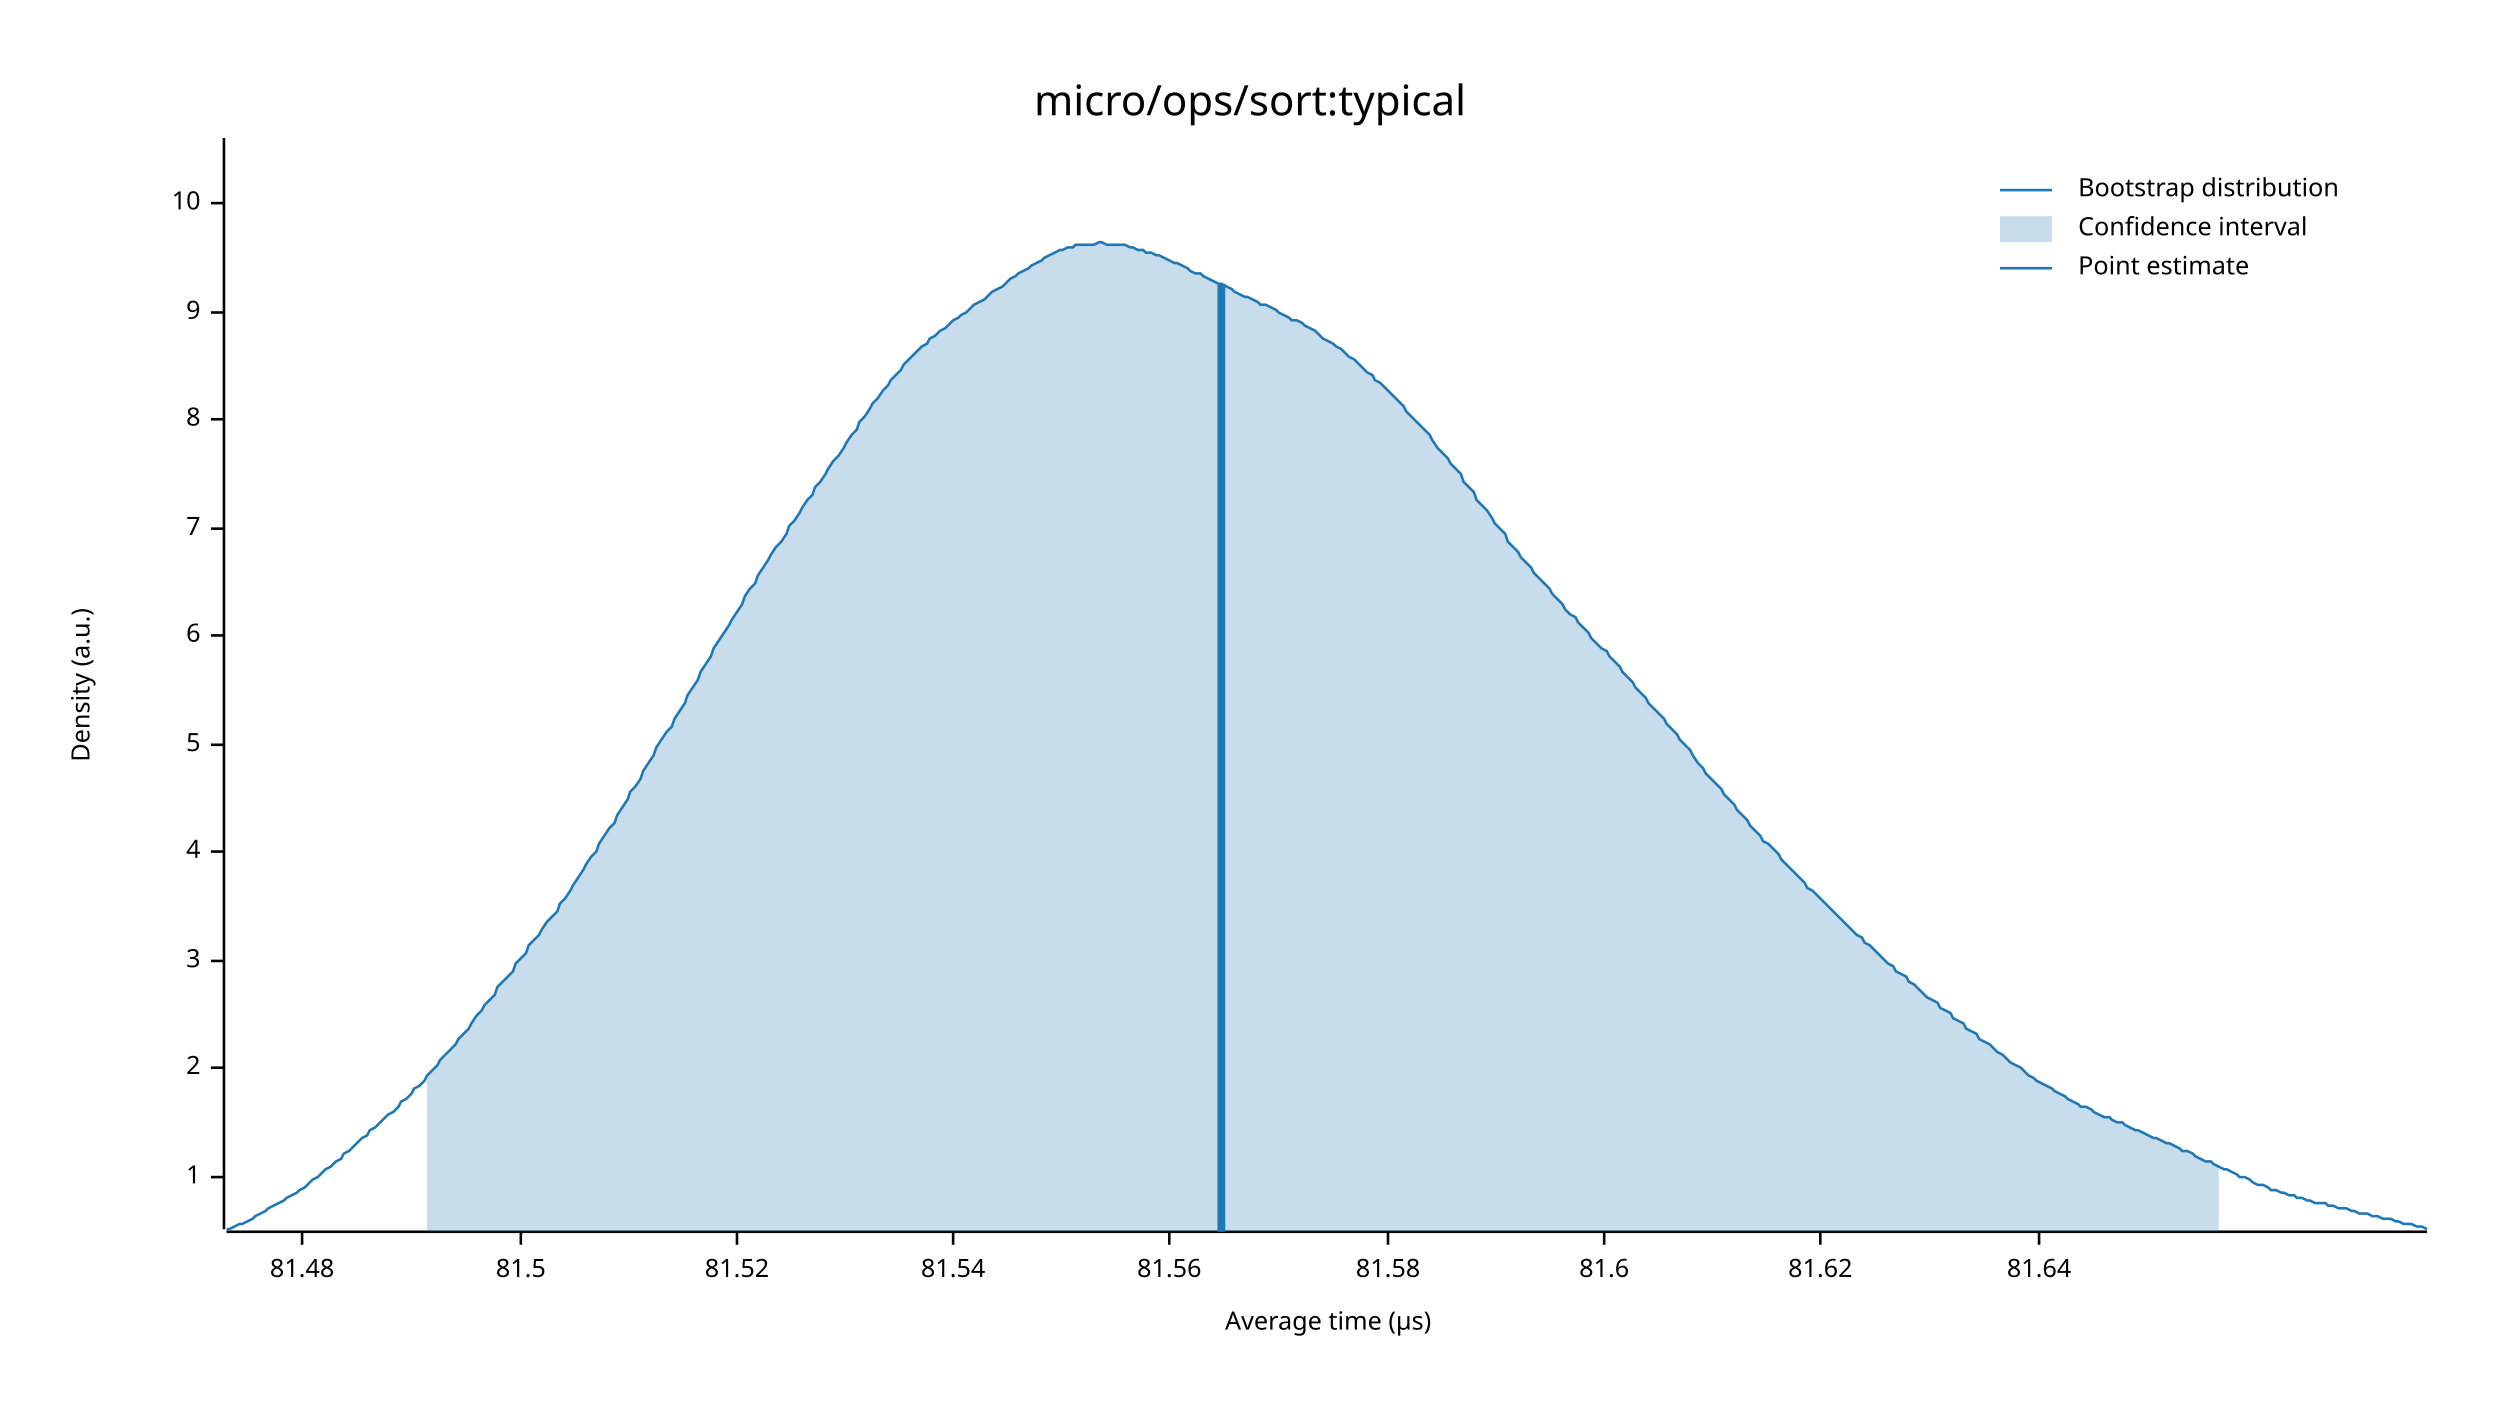
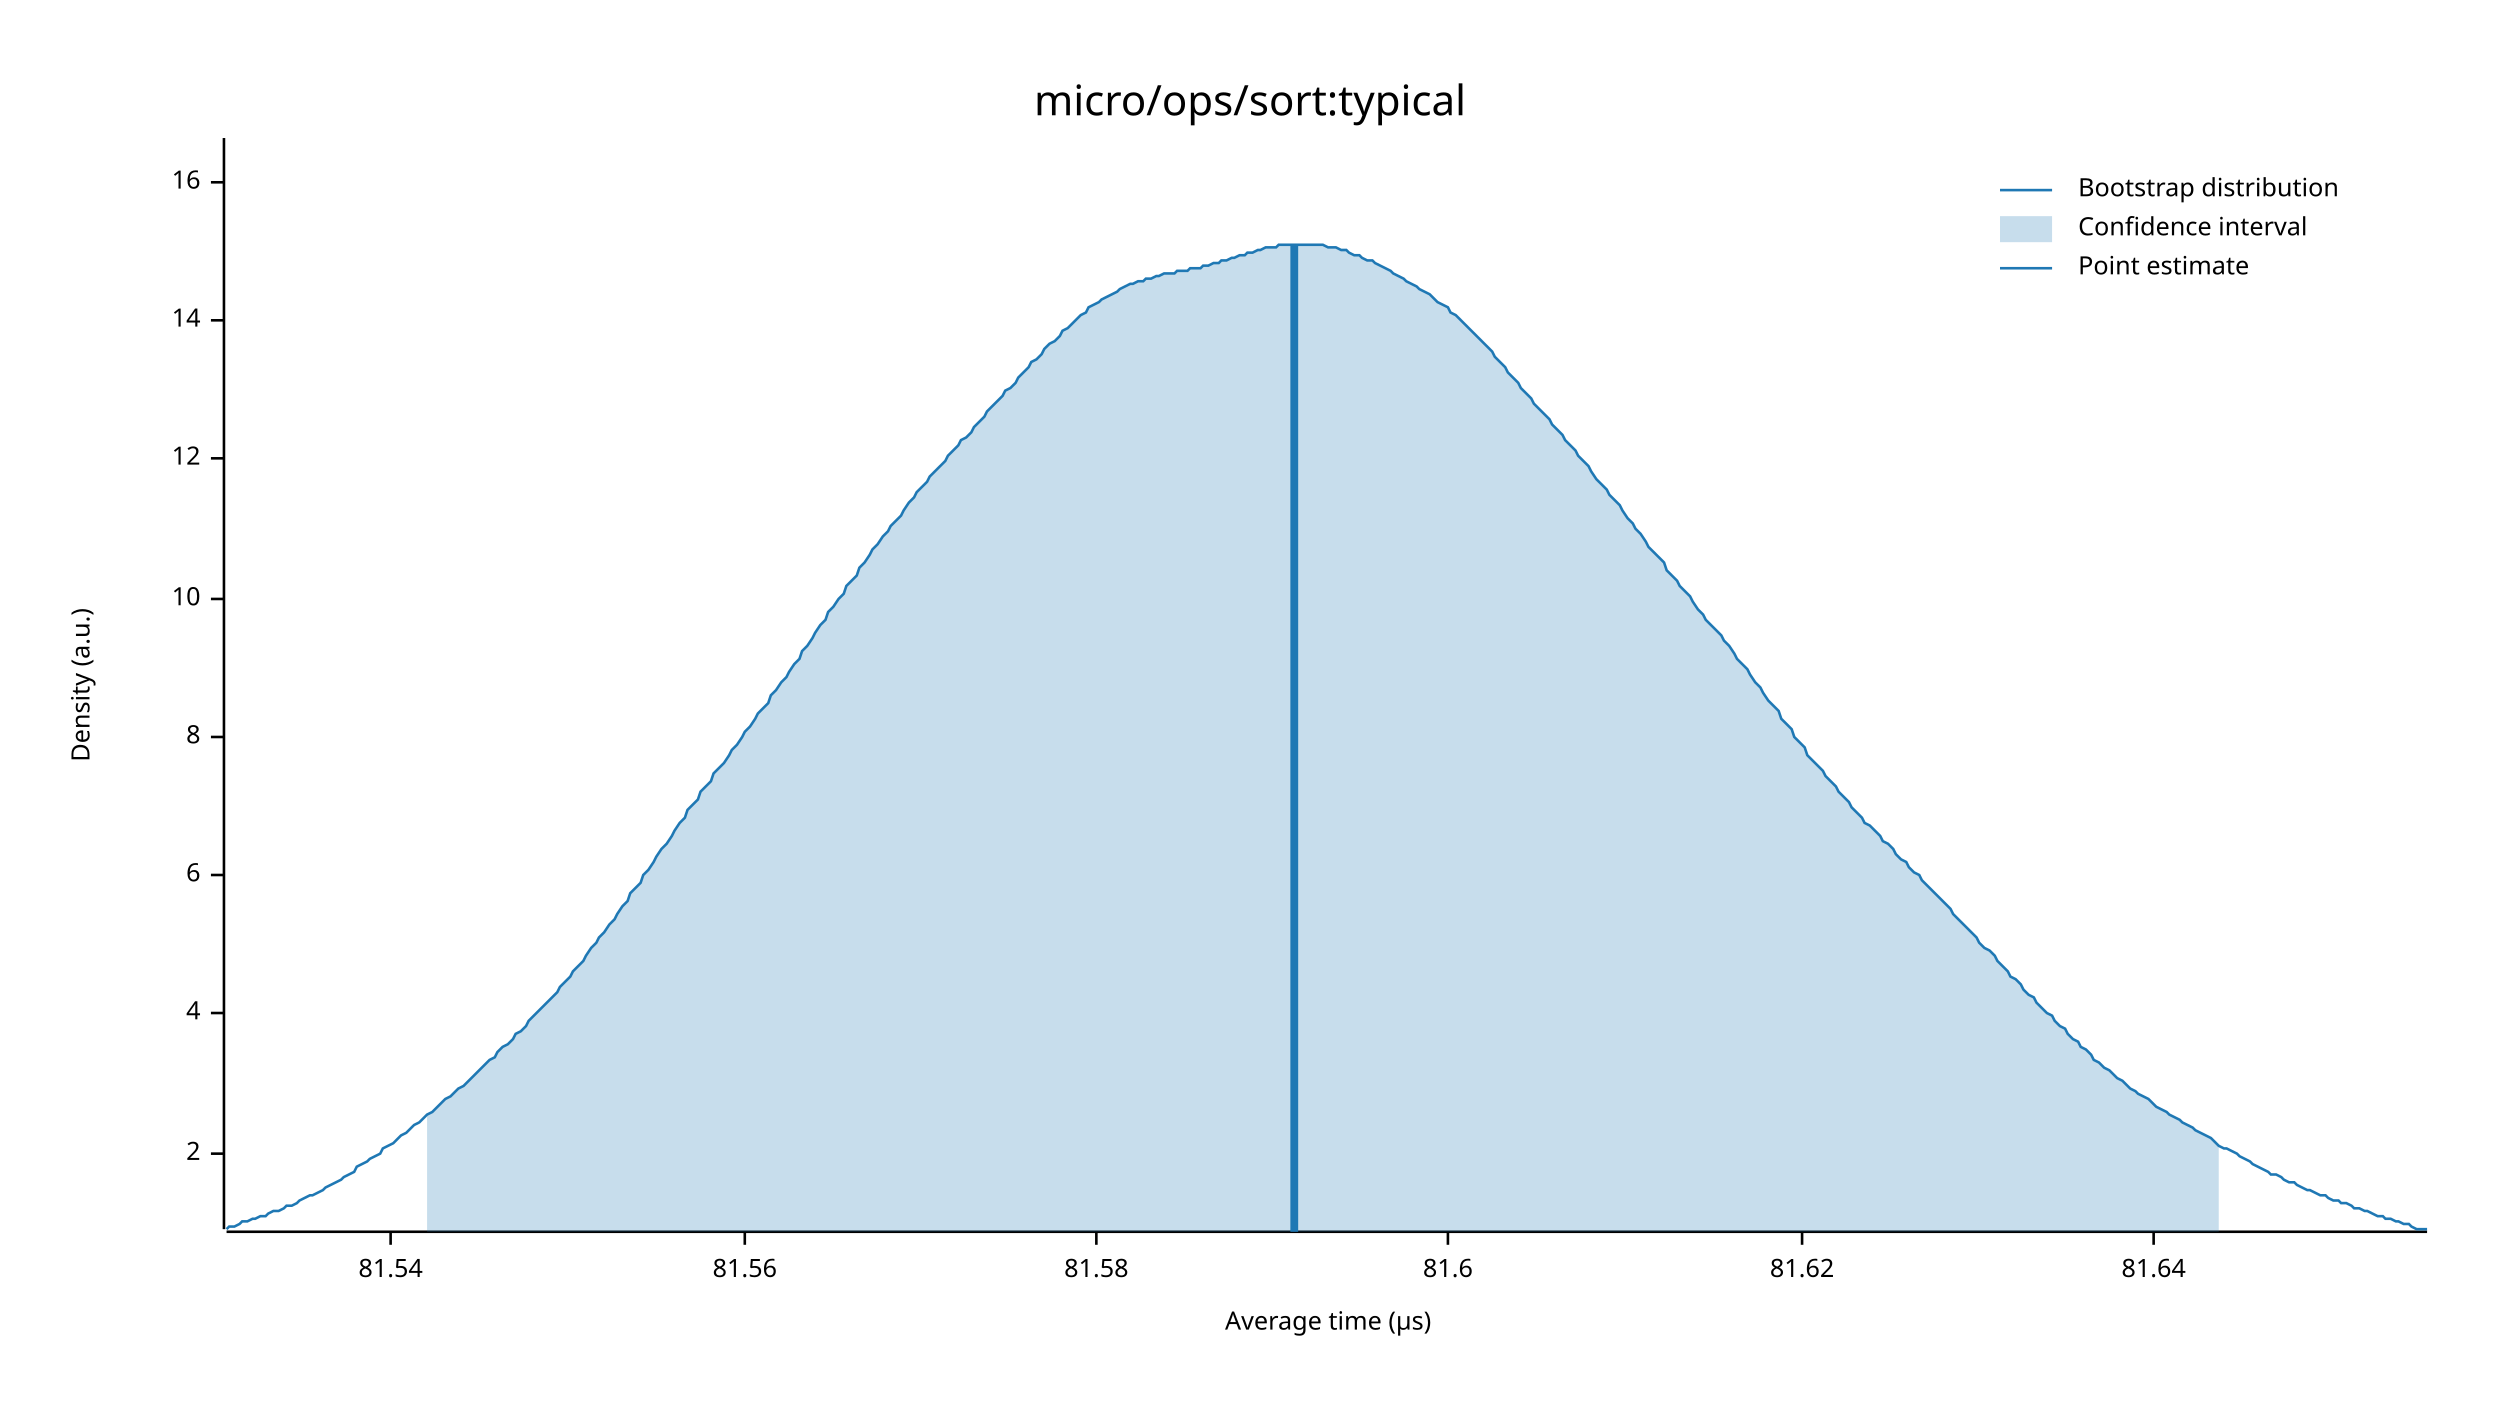
<svg xmlns="http://www.w3.org/2000/svg" width="960" height="540" viewBox="0 0 960 540">
  <text x="480" y="32" dy="0.76em" text-anchor="middle" font-family="sans-serif" font-size="16.129" opacity="1" fill="#000000">
micro/ops/sort:typical
</text>
  <text x="27" y="263" dy="0.76em" text-anchor="middle" font-family="sans-serif" font-size="9.677" opacity="1" fill="#000000" transform="rotate(270, 27, 263)">
Density (a.u.)
</text>
  <text x="510" y="513" dy="-0.5ex" text-anchor="middle" font-family="sans-serif" font-size="9.677" opacity="1" fill="#000000">
Average time (µs)
</text>
  <polyline fill="none" opacity="1" stroke="#000000" stroke-width="1" points="86,53 86,472 " />
-   <text x="77" y="452" dy="0.5ex" text-anchor="end" font-family="sans-serif" font-size="9.677" opacity="1" fill="#000000">
- 1
- </text>
-   <polyline fill="none" opacity="1" stroke="#000000" stroke-width="1" points="81,452 86,452 " />
-   <text x="77" y="410" dy="0.5ex" text-anchor="end" font-family="sans-serif" font-size="9.677" opacity="1" fill="#000000">
+   <text x="77" y="443" dy="0.5ex" text-anchor="end" font-family="sans-serif" font-size="9.677" opacity="1" fill="#000000">
2
</text>
-   <polyline fill="none" opacity="1" stroke="#000000" stroke-width="1" points="81,410 86,410 " />
-   <text x="77" y="369" dy="0.5ex" text-anchor="end" font-family="sans-serif" font-size="9.677" opacity="1" fill="#000000">
- 3
- </text>
-   <polyline fill="none" opacity="1" stroke="#000000" stroke-width="1" points="81,369 86,369 " />
-   <text x="77" y="327" dy="0.5ex" text-anchor="end" font-family="sans-serif" font-size="9.677" opacity="1" fill="#000000">
+   <polyline fill="none" opacity="1" stroke="#000000" stroke-width="1" points="81,443 86,443 " />
+   <text x="77" y="389" dy="0.5ex" text-anchor="end" font-family="sans-serif" font-size="9.677" opacity="1" fill="#000000">
4
</text>
-   <polyline fill="none" opacity="1" stroke="#000000" stroke-width="1" points="81,327 86,327 " />
-   <text x="77" y="286" dy="0.5ex" text-anchor="end" font-family="sans-serif" font-size="9.677" opacity="1" fill="#000000">
- 5
- </text>
-   <polyline fill="none" opacity="1" stroke="#000000" stroke-width="1" points="81,286 86,286 " />
-   <text x="77" y="244" dy="0.5ex" text-anchor="end" font-family="sans-serif" font-size="9.677" opacity="1" fill="#000000">
+   <polyline fill="none" opacity="1" stroke="#000000" stroke-width="1" points="81,389 86,389 " />
+   <text x="77" y="336" dy="0.5ex" text-anchor="end" font-family="sans-serif" font-size="9.677" opacity="1" fill="#000000">
6
</text>
-   <polyline fill="none" opacity="1" stroke="#000000" stroke-width="1" points="81,244 86,244 " />
-   <text x="77" y="203" dy="0.5ex" text-anchor="end" font-family="sans-serif" font-size="9.677" opacity="1" fill="#000000">
- 7
- </text>
-   <polyline fill="none" opacity="1" stroke="#000000" stroke-width="1" points="81,203 86,203 " />
-   <text x="77" y="161" dy="0.5ex" text-anchor="end" font-family="sans-serif" font-size="9.677" opacity="1" fill="#000000">
+   <polyline fill="none" opacity="1" stroke="#000000" stroke-width="1" points="81,336 86,336 " />
+   <text x="77" y="283" dy="0.5ex" text-anchor="end" font-family="sans-serif" font-size="9.677" opacity="1" fill="#000000">
8
</text>
-   <polyline fill="none" opacity="1" stroke="#000000" stroke-width="1" points="81,161 86,161 " />
-   <text x="77" y="120" dy="0.5ex" text-anchor="end" font-family="sans-serif" font-size="9.677" opacity="1" fill="#000000">
- 9
- </text>
-   <polyline fill="none" opacity="1" stroke="#000000" stroke-width="1" points="81,120 86,120 " />
-   <text x="77" y="78" dy="0.5ex" text-anchor="end" font-family="sans-serif" font-size="9.677" opacity="1" fill="#000000">
+   <polyline fill="none" opacity="1" stroke="#000000" stroke-width="1" points="81,283 86,283 " />
+   <text x="77" y="230" dy="0.5ex" text-anchor="end" font-family="sans-serif" font-size="9.677" opacity="1" fill="#000000">
10
</text>
-   <polyline fill="none" opacity="1" stroke="#000000" stroke-width="1" points="81,78 86,78 " />
+   <polyline fill="none" opacity="1" stroke="#000000" stroke-width="1" points="81,230 86,230 " />
+   <text x="77" y="176" dy="0.5ex" text-anchor="end" font-family="sans-serif" font-size="9.677" opacity="1" fill="#000000">
+ 12
+ </text>
+   <polyline fill="none" opacity="1" stroke="#000000" stroke-width="1" points="81,176 86,176 " />
+   <text x="77" y="123" dy="0.5ex" text-anchor="end" font-family="sans-serif" font-size="9.677" opacity="1" fill="#000000">
+ 14
+ </text>
+   <polyline fill="none" opacity="1" stroke="#000000" stroke-width="1" points="81,123 86,123 " />
+   <text x="77" y="70" dy="0.5ex" text-anchor="end" font-family="sans-serif" font-size="9.677" opacity="1" fill="#000000">
+ 16
+ </text>
+   <polyline fill="none" opacity="1" stroke="#000000" stroke-width="1" points="81,70 86,70 " />
  <polyline fill="none" opacity="1" stroke="#000000" stroke-width="1" points="87,473 932,473 " />
-   <text x="116" y="483" dy="0.76em" text-anchor="middle" font-family="sans-serif" font-size="9.677" opacity="1" fill="#000000">
- 81.48
- </text>
-   <polyline fill="none" opacity="1" stroke="#000000" stroke-width="1" points="116,473 116,478 " />
-   <text x="200" y="483" dy="0.76em" text-anchor="middle" font-family="sans-serif" font-size="9.677" opacity="1" fill="#000000">
- 81.5
- </text>
-   <polyline fill="none" opacity="1" stroke="#000000" stroke-width="1" points="200,473 200,478 " />
-   <text x="283" y="483" dy="0.76em" text-anchor="middle" font-family="sans-serif" font-size="9.677" opacity="1" fill="#000000">
- 81.52
- </text>
-   <polyline fill="none" opacity="1" stroke="#000000" stroke-width="1" points="283,473 283,478 " />
-   <text x="366" y="483" dy="0.76em" text-anchor="middle" font-family="sans-serif" font-size="9.677" opacity="1" fill="#000000">
+   <text x="150" y="483" dy="0.76em" text-anchor="middle" font-family="sans-serif" font-size="9.677" opacity="1" fill="#000000">
81.54
</text>
-   <polyline fill="none" opacity="1" stroke="#000000" stroke-width="1" points="366,473 366,478 " />
-   <text x="449" y="483" dy="0.76em" text-anchor="middle" font-family="sans-serif" font-size="9.677" opacity="1" fill="#000000">
+   <polyline fill="none" opacity="1" stroke="#000000" stroke-width="1" points="150,473 150,478 " />
+   <text x="286" y="483" dy="0.76em" text-anchor="middle" font-family="sans-serif" font-size="9.677" opacity="1" fill="#000000">
81.56
</text>
-   <polyline fill="none" opacity="1" stroke="#000000" stroke-width="1" points="449,473 449,478 " />
-   <text x="533" y="483" dy="0.76em" text-anchor="middle" font-family="sans-serif" font-size="9.677" opacity="1" fill="#000000">
+   <polyline fill="none" opacity="1" stroke="#000000" stroke-width="1" points="286,473 286,478 " />
+   <text x="421" y="483" dy="0.76em" text-anchor="middle" font-family="sans-serif" font-size="9.677" opacity="1" fill="#000000">
81.58
</text>
-   <polyline fill="none" opacity="1" stroke="#000000" stroke-width="1" points="533,473 533,478 " />
-   <text x="616" y="483" dy="0.76em" text-anchor="middle" font-family="sans-serif" font-size="9.677" opacity="1" fill="#000000">
+   <polyline fill="none" opacity="1" stroke="#000000" stroke-width="1" points="421,473 421,478 " />
+   <text x="556" y="483" dy="0.76em" text-anchor="middle" font-family="sans-serif" font-size="9.677" opacity="1" fill="#000000">
81.6
</text>
-   <polyline fill="none" opacity="1" stroke="#000000" stroke-width="1" points="616,473 616,478 " />
-   <text x="699" y="483" dy="0.76em" text-anchor="middle" font-family="sans-serif" font-size="9.677" opacity="1" fill="#000000">
+   <polyline fill="none" opacity="1" stroke="#000000" stroke-width="1" points="556,473 556,478 " />
+   <text x="692" y="483" dy="0.76em" text-anchor="middle" font-family="sans-serif" font-size="9.677" opacity="1" fill="#000000">
81.62
</text>
-   <polyline fill="none" opacity="1" stroke="#000000" stroke-width="1" points="699,473 699,478 " />
-   <text x="783" y="483" dy="0.76em" text-anchor="middle" font-family="sans-serif" font-size="9.677" opacity="1" fill="#000000">
+   <polyline fill="none" opacity="1" stroke="#000000" stroke-width="1" points="692,473 692,478 " />
+   <text x="827" y="483" dy="0.76em" text-anchor="middle" font-family="sans-serif" font-size="9.677" opacity="1" fill="#000000">
81.64
</text>
-   <polyline fill="none" opacity="1" stroke="#000000" stroke-width="1" points="783,473 783,478 " />
-   <polyline fill="none" opacity="1" stroke="#1F78B4" stroke-width="1" points="87,472 88,472 90,471 92,470 93,470 95,469 97,468 98,467 100,466 102,465 103,464 105,463 107,462 109,461 110,460 112,459 114,458 115,457 117,456 119,454 120,453 122,452 124,450 125,449 127,448 129,446 131,445 132,443 134,442 136,440 137,439 139,437 141,436 142,434 144,433 146,431 147,430 149,428 151,427 153,425 154,423 156,422 158,420 159,418 161,417 163,415 164,413 166,411 168,409 169,407 171,405 173,403 175,401 176,399 178,397 180,395 181,393 183,390 185,388 186,386 188,384 190,382 191,379 193,377 195,375 197,373 198,370 200,368 202,366 203,363 205,361 207,359 208,357 210,354 212,352 214,350 215,347 217,345 219,342 220,340 222,337 224,334 225,332 227,329 229,327 230,324 232,321 234,318 236,316 237,313 239,310 241,307 242,304 244,302 246,299 247,296 249,293 251,290 252,287 254,284 256,281 258,279 259,276 261,273 263,270 264,267 266,264 268,261 269,258 271,255 273,252 274,249 276,246 278,243 280,240 281,238 283,235 285,232 286,229 288,226 290,224 291,221 293,218 295,215 296,213 298,210 300,208 302,205 303,202 305,200 307,197 308,195 310,192 312,190 313,187 315,185 317,182 318,180 320,177 322,175 324,172 325,170 327,167 329,165 330,162 332,160 334,157 335,155 337,153 339,150 341,148 342,146 344,144 346,142 347,140 349,138 351,136 352,135 354,133 356,132 357,130 359,129 361,127 363,126 364,125 366,123 368,122 369,121 371,120 373,118 374,117 376,116 378,115 379,114 381,112 383,111 385,110 386,109 388,107 390,106 391,105 393,104 395,103 396,102 398,101 400,100 401,99 403,98 405,97 407,96 408,96 410,95 412,95 413,94 415,94 417,94 418,94 420,94 422,93 423,93 425,94 427,94 429,94 430,94 432,94 434,95 435,95 437,96 439,96 440,97 442,97 444,98 445,98 447,99 449,100 451,101 452,101 454,102 456,103 457,104 459,105 461,105 462,106 464,107 466,108 468,109 469,109 471,110 473,111 474,112 476,113 478,114 479,114 481,115 483,116 484,117 486,117 488,118 490,119 491,120 493,121 495,122 496,123 498,123 500,124 501,125 503,126 505,127 506,128 508,130 510,131 512,132 513,133 515,134 517,136 518,137 520,138 522,140 523,141 525,143 527,144 528,146 530,147 532,149 534,151 535,152 537,154 539,156 540,158 542,160 544,162 545,163 547,165 549,167 550,169 552,172 554,174 556,176 557,178 559,180 561,182 562,185 564,187 566,189 567,192 569,194 571,196 573,199 574,201 576,203 578,205 579,208 581,210 583,212 584,214 586,216 588,218 589,220 591,222 593,224 595,226 596,228 598,230 600,232 601,234 603,236 605,237 606,239 608,241 610,243 611,245 613,247 615,249 617,250 618,252 620,254 622,256 623,258 625,260 627,262 628,264 630,266 632,268 633,270 635,272 637,274 639,276 640,278 642,280 644,282 645,284 647,286 649,288 650,290 652,293 654,295 655,297 657,299 659,301 661,303 662,305 664,307 666,309 667,311 669,313 671,315 672,317 674,319 676,321 677,323 679,324 681,326 683,328 684,330 686,332 688,334 689,335 691,337 693,339 694,341 696,342 698,344 700,346 701,347 703,349 705,351 706,352 708,354 710,356 711,357 713,359 715,360 716,362 718,363 720,365 722,367 723,368 725,370 727,371 728,373 730,374 732,375 733,377 735,378 737,380 738,381 740,383 742,384 744,385 745,387 747,388 749,389 750,391 752,392 754,393 755,395 757,396 759,397 760,399 762,400 764,401 766,403 767,404 769,405 771,407 772,408 774,409 776,410 777,411 779,413 781,414 782,415 784,416 786,417 788,418 789,419 791,420 793,421 794,422 796,423 798,424 799,425 801,425 803,426 804,427 806,428 808,429 810,429 811,430 813,431 815,431 816,432 818,433 820,434 821,434 823,435 825,436 827,437 828,437 830,438 832,439 833,439 835,440 837,441 838,442 840,442 842,443 843,444 845,445 847,446 849,446 850,447 852,448 854,449 855,449 857,450 859,451 860,452 862,452 864,453 865,454 867,455 869,455 871,456 872,457 874,457 876,458 877,458 879,459 881,459 882,460 884,460 886,461 887,461 889,462 891,462 893,462 894,463 896,463 898,464 899,464 901,464 903,465 904,465 906,466 908,466 909,466 911,467 913,467 915,468 916,468 918,468 920,469 921,469 923,470 925,470 926,470 928,471 930,471 932,472 " />
-   <polygon opacity="0.25" fill="#1F78B4" points="164,413 166,411 168,409 169,407 171,405 173,403 175,401 176,399 178,397 180,395 181,393 183,390 185,388 186,386 188,384 190,382 191,379 193,377 195,375 197,373 198,370 200,368 202,366 203,363 205,361 207,359 208,357 210,354 212,352 214,350 215,347 217,345 219,342 220,340 222,337 224,334 225,332 227,329 229,327 230,324 232,321 234,318 236,316 237,313 239,310 241,307 242,304 244,302 246,299 247,296 249,293 251,290 252,287 254,284 256,281 258,279 259,276 261,273 263,270 264,267 266,264 268,261 269,258 271,255 273,252 274,249 276,246 278,243 280,240 281,238 283,235 285,232 286,229 288,226 290,224 291,221 293,218 295,215 296,213 298,210 300,208 302,205 303,202 305,200 307,197 308,195 310,192 312,190 313,187 315,185 317,182 318,180 320,177 322,175 324,172 325,170 327,167 329,165 330,162 332,160 334,157 335,155 337,153 339,150 341,148 342,146 344,144 346,142 347,140 349,138 351,136 352,135 354,133 356,132 357,130 359,129 361,127 363,126 364,125 366,123 368,122 369,121 371,120 373,118 374,117 376,116 378,115 379,114 381,112 383,111 385,110 386,109 388,107 390,106 391,105 393,104 395,103 396,102 398,101 400,100 401,99 403,98 405,97 407,96 408,96 410,95 412,95 413,94 415,94 417,94 418,94 420,94 422,93 423,93 425,94 427,94 429,94 430,94 432,94 434,95 435,95 437,96 439,96 440,97 442,97 444,98 445,98 447,99 449,100 451,101 452,101 454,102 456,103 457,104 459,105 461,105 462,106 464,107 466,108 468,109 469,109 471,110 473,111 474,112 476,113 478,114 479,114 481,115 483,116 484,117 486,117 488,118 490,119 491,120 493,121 495,122 496,123 498,123 500,124 501,125 503,126 505,127 506,128 508,130 510,131 512,132 513,133 515,134 517,136 518,137 520,138 522,140 523,141 525,143 527,144 528,146 530,147 532,149 534,151 535,152 537,154 539,156 540,158 542,160 544,162 545,163 547,165 549,167 550,169 552,172 554,174 556,176 557,178 559,180 561,182 562,185 564,187 566,189 567,192 569,194 571,196 573,199 574,201 576,203 578,205 579,208 581,210 583,212 584,214 586,216 588,218 589,220 591,222 593,224 595,226 596,228 598,230 600,232 601,234 603,236 605,237 606,239 608,241 610,243 611,245 613,247 615,249 617,250 618,252 620,254 622,256 623,258 625,260 627,262 628,264 630,266 632,268 633,270 635,272 637,274 639,276 640,278 642,280 644,282 645,284 647,286 649,288 650,290 652,293 654,295 655,297 657,299 659,301 661,303 662,305 664,307 666,309 667,311 669,313 671,315 672,317 674,319 676,321 677,323 679,324 681,326 683,328 684,330 686,332 688,334 689,335 691,337 693,339 694,341 696,342 698,344 700,346 701,347 703,349 705,351 706,352 708,354 710,356 711,357 713,359 715,360 716,362 718,363 720,365 722,367 723,368 725,370 727,371 728,373 730,374 732,375 733,377 735,378 737,380 738,381 740,383 742,384 744,385 745,387 747,388 749,389 750,391 752,392 754,393 755,395 757,396 759,397 760,399 762,400 764,401 766,403 767,404 769,405 771,407 772,408 774,409 776,410 777,411 779,413 781,414 782,415 784,416 786,417 788,418 789,419 791,420 793,421 794,422 796,423 798,424 799,425 801,425 803,426 804,427 806,428 808,429 810,429 811,430 813,431 815,431 816,432 818,433 820,434 821,434 823,435 825,436 827,437 828,437 830,438 832,439 833,439 835,440 837,441 838,442 840,442 842,443 843,444 845,445 847,446 849,446 850,447 852,448 852,473 164,473 " />
-   <polyline fill="none" opacity="1" stroke="#1F78B4" stroke-width="3" points="469,473 469,109 " />
+   <polyline fill="none" opacity="1" stroke="#000000" stroke-width="1" points="827,473 827,478 " />
+   <polyline fill="none" opacity="1" stroke="#1F78B4" stroke-width="1" points="87,472 88,471 90,471 92,470 93,469 95,469 97,468 98,468 100,467 102,467 103,466 105,465 107,465 109,464 110,463 112,463 114,462 115,461 117,460 119,459 120,459 122,458 124,457 125,456 127,455 129,454 131,453 132,452 134,451 136,450 137,448 139,447 141,446 142,445 144,444 146,443 147,441 149,440 151,439 153,437 154,436 156,435 158,433 159,432 161,431 163,429 164,428 166,427 168,425 169,424 171,422 173,421 175,419 176,418 178,417 180,415 181,414 183,412 185,410 186,409 188,407 190,406 191,404 193,402 195,401 197,399 198,397 200,396 202,394 203,392 205,390 207,388 208,387 210,385 212,383 214,381 215,379 217,377 219,375 220,373 222,371 224,369 225,367 227,364 229,362 230,360 232,358 234,355 236,353 237,351 239,348 241,346 242,343 244,341 246,339 247,336 249,334 251,331 252,329 254,326 256,324 258,321 259,319 261,316 263,314 264,311 266,309 268,307 269,304 271,302 273,300 274,297 276,295 278,293 280,290 281,288 283,286 285,283 286,281 288,279 290,276 291,274 293,272 295,270 296,267 298,265 300,262 302,260 303,258 305,255 307,253 308,250 310,248 312,245 313,243 315,240 317,238 318,235 320,233 322,230 324,228 325,225 327,223 329,221 330,218 332,216 334,213 335,211 337,209 339,206 341,204 342,202 344,200 346,198 347,196 349,193 351,191 352,189 354,187 356,185 357,183 359,181 361,179 363,177 364,175 366,173 368,171 369,169 371,168 373,166 374,164 376,162 378,160 379,158 381,156 383,154 385,152 386,150 388,149 390,147 391,145 393,143 395,141 396,139 398,138 400,136 401,134 403,132 405,131 407,129 408,127 410,126 412,124 413,123 415,121 417,120 418,118 420,117 422,116 423,115 425,114 427,113 429,112 430,111 432,110 434,109 435,109 437,108 439,108 440,107 442,107 444,106 445,106 447,105 449,105 451,105 452,104 454,104 456,104 457,103 459,103 461,103 462,102 464,102 466,101 468,101 469,100 471,100 473,99 474,99 476,98 478,98 479,97 481,97 483,96 484,96 486,95 488,95 490,95 491,94 493,94 495,94 496,94 498,94 500,94 501,94 503,94 505,94 506,94 508,94 510,95 512,95 513,95 515,96 517,96 518,97 520,98 522,98 523,99 525,100 527,100 528,101 530,102 532,103 534,104 535,105 537,106 539,107 540,108 542,109 544,110 545,111 547,112 549,113 550,114 552,116 554,117 556,118 557,120 559,121 561,123 562,124 564,126 566,128 567,129 569,131 571,133 573,135 574,137 576,139 578,141 579,143 581,145 583,147 584,149 586,151 588,153 589,155 591,157 593,159 595,161 596,163 598,165 600,167 601,169 603,171 605,173 606,175 608,177 610,179 611,181 613,184 615,186 617,188 618,190 620,192 622,194 623,196 625,199 627,201 628,203 630,205 632,208 633,210 635,212 637,214 639,216 640,219 642,221 644,223 645,225 647,227 649,229 650,231 652,234 654,236 655,238 657,240 659,242 661,244 662,246 664,248 666,251 667,253 669,255 671,257 672,259 674,262 676,264 677,266 679,269 681,271 683,273 684,276 686,278 688,280 689,283 691,285 693,287 694,290 696,292 698,294 700,296 701,298 703,300 705,302 706,304 708,306 710,308 711,310 713,312 715,314 716,316 718,317 720,319 722,321 723,323 725,324 727,326 728,328 730,330 732,331 733,333 735,335 737,336 738,338 740,340 742,342 744,344 745,345 747,347 749,349 750,351 752,353 754,355 755,356 757,358 759,360 760,362 762,364 764,365 766,367 767,369 769,371 771,373 772,375 774,376 776,378 777,380 779,382 781,383 782,385 784,387 786,389 788,390 789,392 791,394 793,395 794,397 796,399 798,400 799,402 801,403 803,405 804,407 806,408 808,410 810,411 811,412 813,414 815,415 816,416 818,418 820,419 821,420 823,421 825,422 827,424 828,425 830,426 832,427 833,428 835,429 837,430 838,431 840,432 842,433 843,434 845,435 847,436 849,437 850,438 852,440 854,441 855,441 857,442 859,443 860,444 862,445 864,446 865,447 867,448 869,449 871,450 872,451 874,451 876,452 877,453 879,454 881,454 882,455 884,456 886,457 887,457 889,458 891,459 893,459 894,460 896,461 898,461 899,462 901,462 903,463 904,464 906,464 908,465 909,465 911,466 913,467 915,467 916,468 918,468 920,469 921,469 923,470 925,470 926,471 928,472 930,472 932,472 " />
+   <polygon opacity="0.25" fill="#1F78B4" points="164,428 166,427 168,425 169,424 171,422 173,421 175,419 176,418 178,417 180,415 181,414 183,412 185,410 186,409 188,407 190,406 191,404 193,402 195,401 197,399 198,397 200,396 202,394 203,392 205,390 207,388 208,387 210,385 212,383 214,381 215,379 217,377 219,375 220,373 222,371 224,369 225,367 227,364 229,362 230,360 232,358 234,355 236,353 237,351 239,348 241,346 242,343 244,341 246,339 247,336 249,334 251,331 252,329 254,326 256,324 258,321 259,319 261,316 263,314 264,311 266,309 268,307 269,304 271,302 273,300 274,297 276,295 278,293 280,290 281,288 283,286 285,283 286,281 288,279 290,276 291,274 293,272 295,270 296,267 298,265 300,262 302,260 303,258 305,255 307,253 308,250 310,248 312,245 313,243 315,240 317,238 318,235 320,233 322,230 324,228 325,225 327,223 329,221 330,218 332,216 334,213 335,211 337,209 339,206 341,204 342,202 344,200 346,198 347,196 349,193 351,191 352,189 354,187 356,185 357,183 359,181 361,179 363,177 364,175 366,173 368,171 369,169 371,168 373,166 374,164 376,162 378,160 379,158 381,156 383,154 385,152 386,150 388,149 390,147 391,145 393,143 395,141 396,139 398,138 400,136 401,134 403,132 405,131 407,129 408,127 410,126 412,124 413,123 415,121 417,120 418,118 420,117 422,116 423,115 425,114 427,113 429,112 430,111 432,110 434,109 435,109 437,108 439,108 440,107 442,107 444,106 445,106 447,105 449,105 451,105 452,104 454,104 456,104 457,103 459,103 461,103 462,102 464,102 466,101 468,101 469,100 471,100 473,99 474,99 476,98 478,98 479,97 481,97 483,96 484,96 486,95 488,95 490,95 491,94 493,94 495,94 496,94 498,94 500,94 501,94 503,94 505,94 506,94 508,94 510,95 512,95 513,95 515,96 517,96 518,97 520,98 522,98 523,99 525,100 527,100 528,101 530,102 532,103 534,104 535,105 537,106 539,107 540,108 542,109 544,110 545,111 547,112 549,113 550,114 552,116 554,117 556,118 557,120 559,121 561,123 562,124 564,126 566,128 567,129 569,131 571,133 573,135 574,137 576,139 578,141 579,143 581,145 583,147 584,149 586,151 588,153 589,155 591,157 593,159 595,161 596,163 598,165 600,167 601,169 603,171 605,173 606,175 608,177 610,179 611,181 613,184 615,186 617,188 618,190 620,192 622,194 623,196 625,199 627,201 628,203 630,205 632,208 633,210 635,212 637,214 639,216 640,219 642,221 644,223 645,225 647,227 649,229 650,231 652,234 654,236 655,238 657,240 659,242 661,244 662,246 664,248 666,251 667,253 669,255 671,257 672,259 674,262 676,264 677,266 679,269 681,271 683,273 684,276 686,278 688,280 689,283 691,285 693,287 694,290 696,292 698,294 700,296 701,298 703,300 705,302 706,304 708,306 710,308 711,310 713,312 715,314 716,316 718,317 720,319 722,321 723,323 725,324 727,326 728,328 730,330 732,331 733,333 735,335 737,336 738,338 740,340 742,342 744,344 745,345 747,347 749,349 750,351 752,353 754,355 755,356 757,358 759,360 760,362 762,364 764,365 766,367 767,369 769,371 771,373 772,375 774,376 776,378 777,380 779,382 781,383 782,385 784,387 786,389 788,390 789,392 791,394 793,395 794,397 796,399 798,400 799,402 801,403 803,405 804,407 806,408 808,410 810,411 811,412 813,414 815,415 816,416 818,418 820,419 821,420 823,421 825,422 827,424 828,425 830,426 832,427 833,428 835,429 837,430 838,431 840,432 842,433 843,434 845,435 847,436 849,437 850,438 852,440 852,473 164,473 " />
+   <polyline fill="none" opacity="1" stroke="#1F78B4" stroke-width="3" points="497,473 497,94 " />
  <text x="798" y="68" dy="0.76em" text-anchor="start" font-family="sans-serif" font-size="9.677" opacity="1" fill="#000000">
Bootstrap distribution
</text>
  <text x="798" y="83" dy="0.76em" text-anchor="start" font-family="sans-serif" font-size="9.677" opacity="1" fill="#000000">
Confidence interval
</text>
  <text x="798" y="98" dy="0.76em" text-anchor="start" font-family="sans-serif" font-size="9.677" opacity="1" fill="#000000">
Point estimate
</text>
  <polyline fill="none" opacity="1" stroke="#1F78B4" stroke-width="1" points="768,73 788,73 " />
  <rect x="768" y="83" width="20" height="10" opacity="0.25" fill="#1F78B4" stroke="none" />
  <polyline fill="none" opacity="1" stroke="#1F78B4" stroke-width="1" points="768,103 788,103 " />
</svg>
